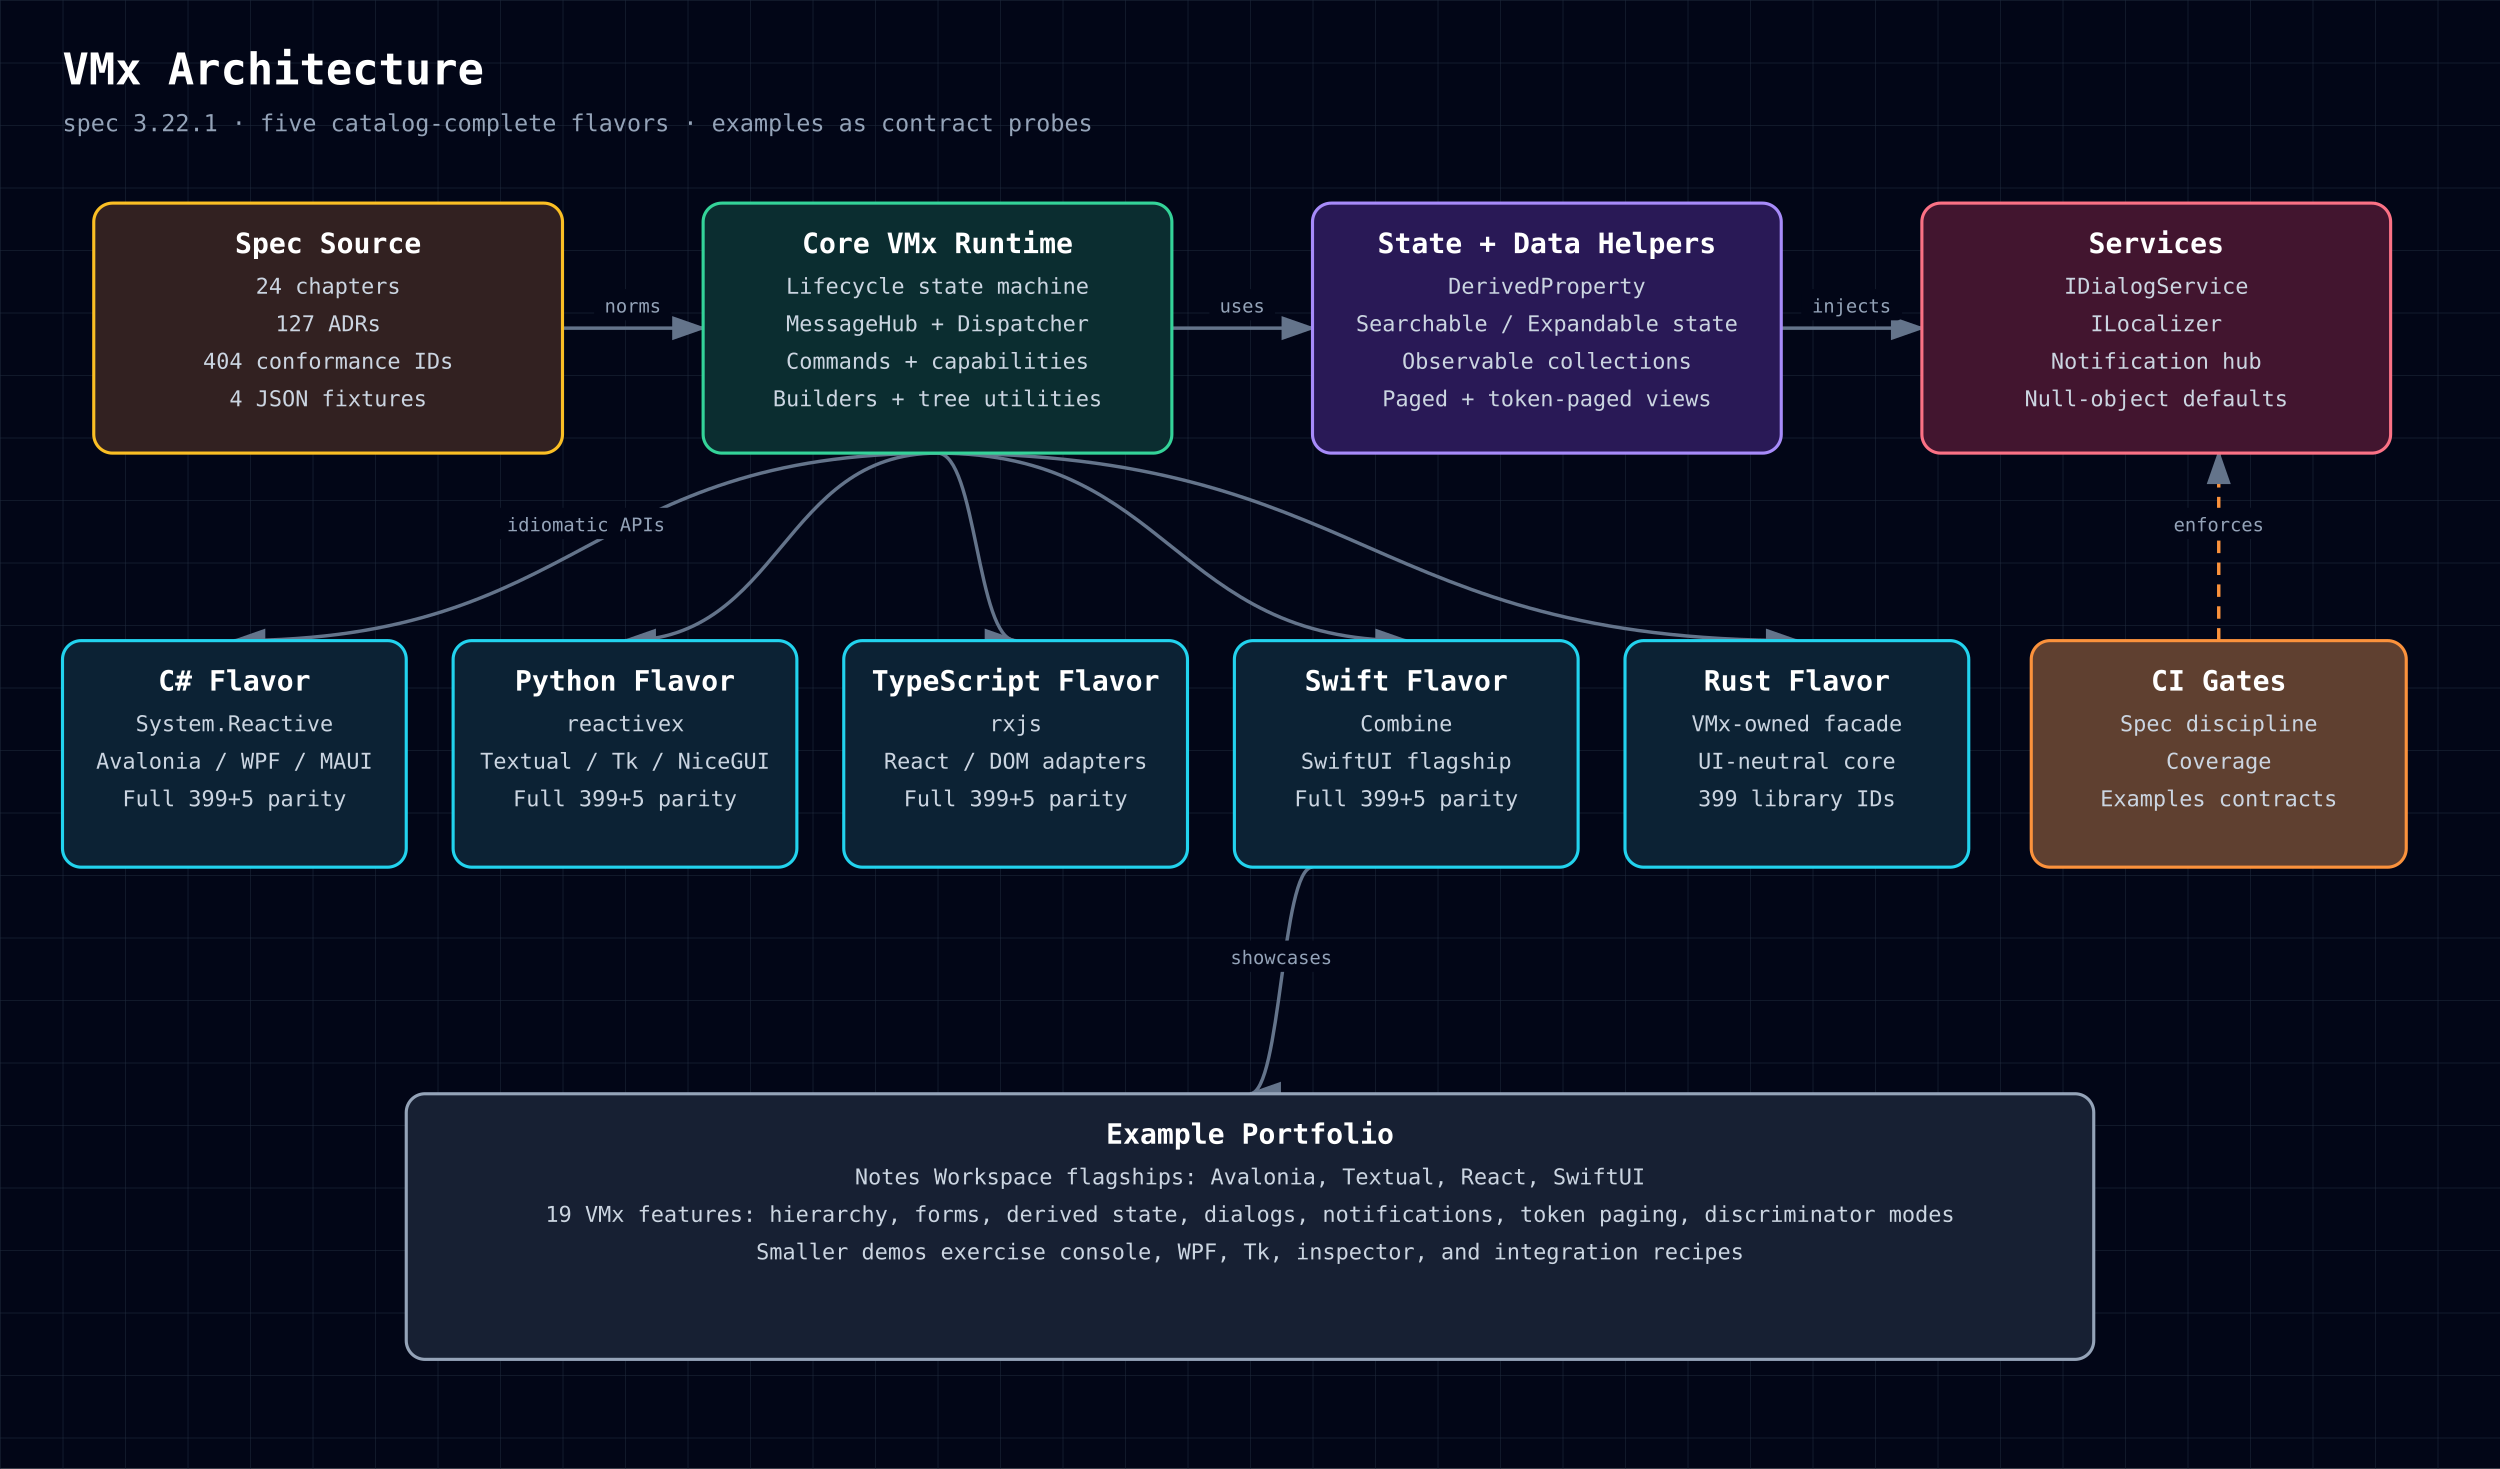
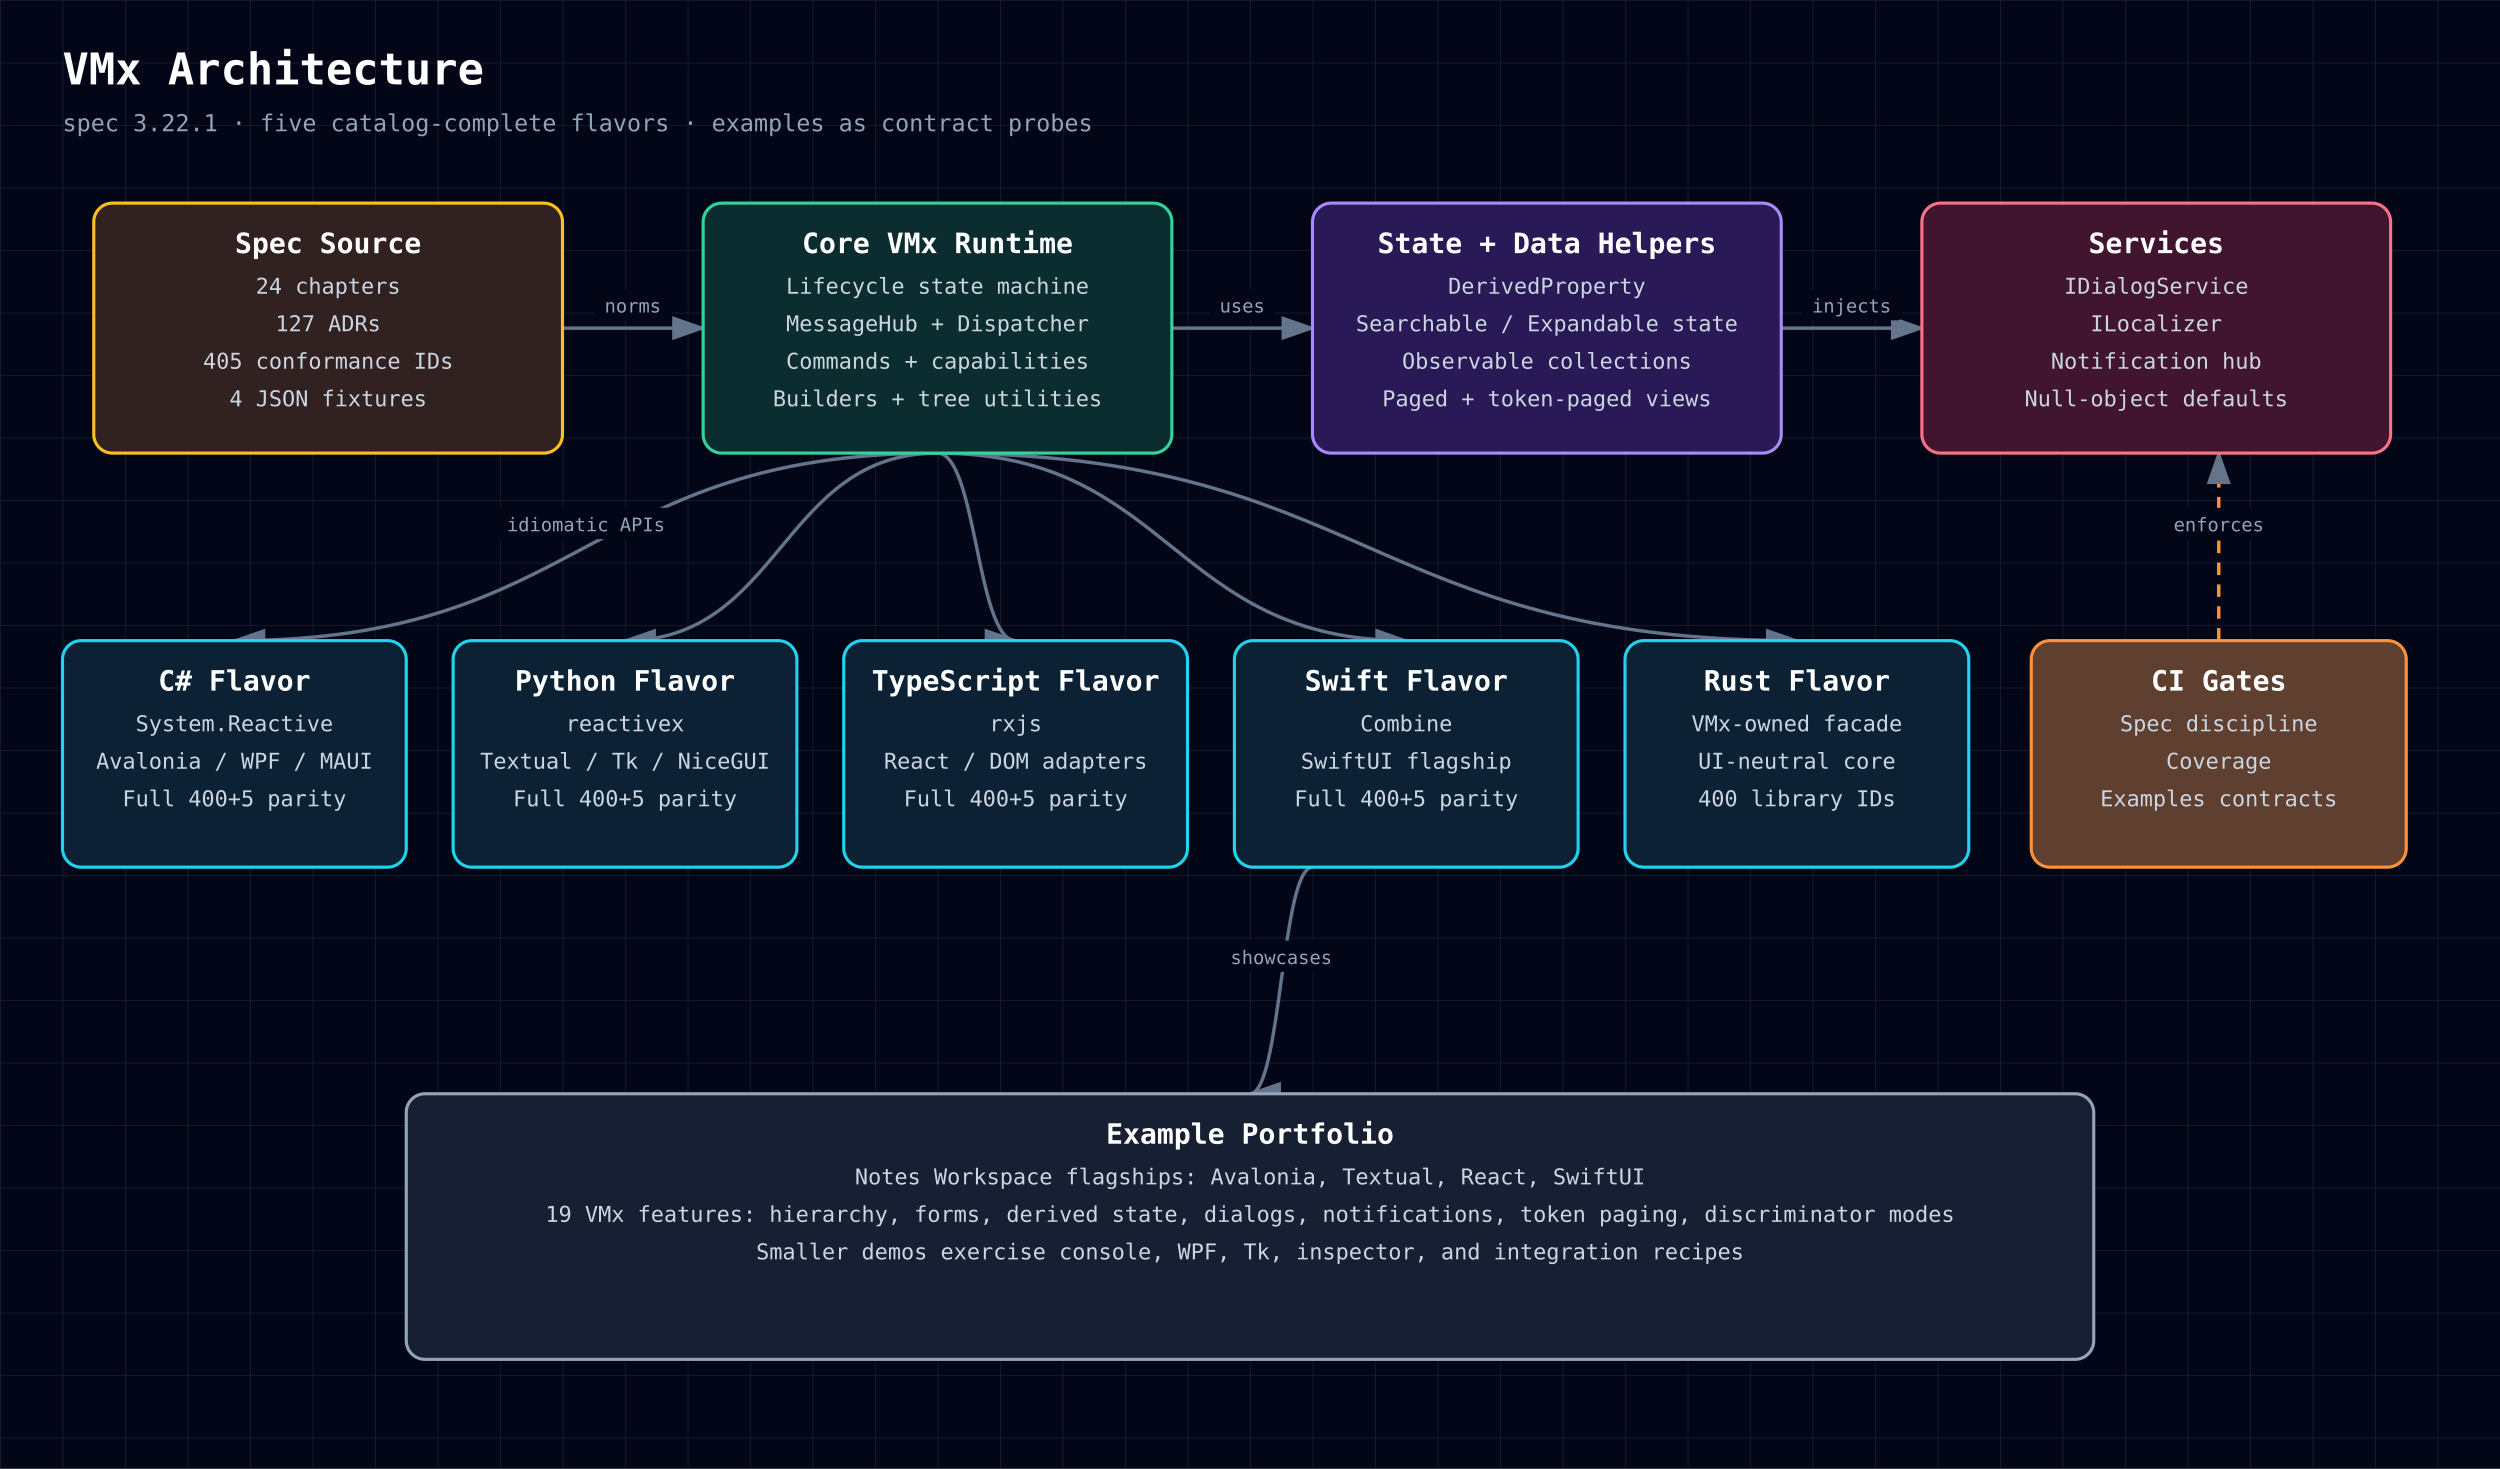
<svg xmlns="http://www.w3.org/2000/svg" width="1600" height="940" viewBox="0 0 1600 940" role="img" aria-labelledby="diagram-title diagram-description" style="font-family: 'JetBrains Mono', ui-monospace, SFMono-Regular, Menlo, Monaco, Consolas, monospace;">
  <defs>
    <style>text { font-family: 'JetBrains Mono', ui-monospace, SFMono-Regular, Menlo, Monaco, Consolas, monospace; }</style>
    <pattern id="grid" width="40" height="40" patternUnits="userSpaceOnUse">
      <path d="M 40 0 L 0 0 0 40" fill="none" stroke="#1e293b" stroke-width="0.7" />
    </pattern>
    <marker id="arrowhead" markerWidth="10" markerHeight="7" refX="9" refY="3.5" orient="auto">
      <polygon points="0 0, 10 3.5, 0 7" fill="#64748b" />
    </marker>
  </defs>
  <rect width="100%" height="100%" fill="#020617" />
  <rect width="100%" height="100%" fill="url(#grid)" />
  <text x="40" y="54" fill="white" font-size="28" font-weight="700" text-anchor="start">VMx Architecture</text>
  <text x="40" y="84" fill="#94a3b8" font-size="15" font-weight="400" text-anchor="start">spec 3.22.1 · five catalog-complete flavors · examples as contract probes</text>
  <path d="M360,210 C405,210 405,210 450,210" fill="none" stroke="#64748b" stroke-width="2.2" marker-end="url(#arrowhead)" />
  <rect x="380.2" y="185" width="49.5" height="20" rx="3" fill="#020617" />
  <text x="405" y="200" fill="#94a3b8" font-size="12" font-weight="400" text-anchor="middle">norms</text>
  <path d="M750,210 C795,210 795,210 840,210" fill="none" stroke="#64748b" stroke-width="2.2" marker-end="url(#arrowhead)" />
  <rect x="774.0" y="185" width="42.0" height="20" rx="3" fill="#020617" />
  <text x="795" y="200" fill="#94a3b8" font-size="12" font-weight="400" text-anchor="middle">uses</text>
  <path d="M1140,210 C1185,210 1185,210 1230,210" fill="none" stroke="#64748b" stroke-width="2.2" marker-end="url(#arrowhead)" />
  <rect x="1152.8" y="185" width="64.5" height="20" rx="3" fill="#020617" />
  <text x="1185" y="200" fill="#94a3b8" font-size="12" font-weight="400" text-anchor="middle">injects</text>
  <path d="M600,290 C375,290 375,410 150,410" fill="none" stroke="#64748b" stroke-width="2.2" marker-end="url(#arrowhead)" />
  <rect x="316.5" y="325" width="117.0" height="20" rx="3" fill="#020617" />
  <text x="375" y="340" fill="#94a3b8" font-size="12" font-weight="400" text-anchor="middle">idiomatic APIs</text>
  <path d="M600,290 C500,290 500,410 400,410" fill="none" stroke="#64748b" stroke-width="2.2" marker-end="url(#arrowhead)" />
  <path d="M600,290 C625,290 625,410 650,410" fill="none" stroke="#64748b" stroke-width="2.2" marker-end="url(#arrowhead)" />
  <path d="M600,290 C750,290 750,410 900,410" fill="none" stroke="#64748b" stroke-width="2.2" marker-end="url(#arrowhead)" />
  <path d="M600,290 C875,290 875,410 1150,410" fill="none" stroke="#64748b" stroke-width="2.2" marker-end="url(#arrowhead)" />
  <path d="M1420,410 C1420,410 1420,290 1420,290" fill="none" stroke="#fb923c" stroke-width="2.2" marker-end="url(#arrowhead)" stroke-dasharray="8 6" />
  <rect x="1384.0" y="325" width="72.0" height="20" rx="3" fill="#020617" />
  <text x="1420" y="340" fill="#94a3b8" font-size="12" font-weight="400" text-anchor="middle">enforces</text>
  <path d="M840,555 C820,555 820,700 800,700" fill="none" stroke="#64748b" stroke-width="2.2" marker-end="url(#arrowhead)" />
  <rect x="780.2" y="602" width="79.5" height="20" rx="3" fill="#020617" />
  <text x="820" y="617" fill="#94a3b8" font-size="12" font-weight="400" text-anchor="middle">showcases</text>
  <rect x="60" y="130" width="300" height="160" rx="12" fill="#0f172a" />
  <rect x="60" y="130" width="300" height="160" rx="12" fill="rgba(120, 53, 15, 0.34)" stroke="#fbbf24" stroke-width="2" />
  <text x="210" y="162" fill="white" font-size="18" font-weight="700" text-anchor="middle">Spec Source</text>
  <text x="210" y="188" fill="#cbd5e1" font-size="14" font-weight="400" text-anchor="middle">24 chapters</text>
  <text x="210" y="212" fill="#cbd5e1" font-size="14" font-weight="400" text-anchor="middle">127 ADRs</text>
-   <text x="210" y="236" fill="#cbd5e1" font-size="14" font-weight="400" text-anchor="middle">404 conformance IDs</text>
+   <text x="210" y="236" fill="#cbd5e1" font-size="14" font-weight="400" text-anchor="middle">405 conformance IDs</text>
  <text x="210" y="260" fill="#cbd5e1" font-size="14" font-weight="400" text-anchor="middle">4 JSON fixtures</text>
  <rect x="450" y="130" width="300" height="160" rx="12" fill="#0f172a" />
  <rect x="450" y="130" width="300" height="160" rx="12" fill="rgba(6, 78, 59, 0.42)" stroke="#34d399" stroke-width="2" />
  <text x="600" y="162" fill="white" font-size="18" font-weight="700" text-anchor="middle">Core VMx Runtime</text>
  <text x="600" y="188" fill="#cbd5e1" font-size="14" font-weight="400" text-anchor="middle">Lifecycle state machine</text>
  <text x="600" y="212" fill="#cbd5e1" font-size="14" font-weight="400" text-anchor="middle">MessageHub + Dispatcher</text>
  <text x="600" y="236" fill="#cbd5e1" font-size="14" font-weight="400" text-anchor="middle">Commands + capabilities</text>
  <text x="600" y="260" fill="#cbd5e1" font-size="14" font-weight="400" text-anchor="middle">Builders + tree utilities</text>
  <rect x="840" y="130" width="300" height="160" rx="12" fill="#0f172a" />
  <rect x="840" y="130" width="300" height="160" rx="12" fill="rgba(76, 29, 149, 0.42)" stroke="#a78bfa" stroke-width="2" />
  <text x="990" y="162" fill="white" font-size="18" font-weight="700" text-anchor="middle">State + Data Helpers</text>
  <text x="990" y="188" fill="#cbd5e1" font-size="14" font-weight="400" text-anchor="middle">DerivedProperty</text>
  <text x="990" y="212" fill="#cbd5e1" font-size="14" font-weight="400" text-anchor="middle">Searchable / Expandable state</text>
  <text x="990" y="236" fill="#cbd5e1" font-size="14" font-weight="400" text-anchor="middle">Observable collections</text>
  <text x="990" y="260" fill="#cbd5e1" font-size="14" font-weight="400" text-anchor="middle">Paged + token-paged views</text>
  <rect x="1230" y="130" width="300" height="160" rx="12" fill="#0f172a" />
  <rect x="1230" y="130" width="300" height="160" rx="12" fill="rgba(136, 19, 55, 0.42)" stroke="#fb7185" stroke-width="2" />
  <text x="1380" y="162" fill="white" font-size="18" font-weight="700" text-anchor="middle">Services</text>
  <text x="1380" y="188" fill="#cbd5e1" font-size="14" font-weight="400" text-anchor="middle">IDialogService</text>
  <text x="1380" y="212" fill="#cbd5e1" font-size="14" font-weight="400" text-anchor="middle">ILocalizer</text>
  <text x="1380" y="236" fill="#cbd5e1" font-size="14" font-weight="400" text-anchor="middle">Notification hub</text>
  <text x="1380" y="260" fill="#cbd5e1" font-size="14" font-weight="400" text-anchor="middle">Null-object defaults</text>
  <rect x="40" y="410" width="220" height="145" rx="12" fill="#0f172a" />
  <rect x="40" y="410" width="220" height="145" rx="12" fill="rgba(8, 51, 68, 0.42)" stroke="#22d3ee" stroke-width="2" />
  <text x="150" y="442" fill="white" font-size="18" font-weight="700" text-anchor="middle">C# Flavor</text>
  <text x="150" y="468" fill="#cbd5e1" font-size="14" font-weight="400" text-anchor="middle">System.Reactive</text>
  <text x="150" y="492" fill="#cbd5e1" font-size="14" font-weight="400" text-anchor="middle">Avalonia / WPF / MAUI</text>
-   <text x="150" y="516" fill="#cbd5e1" font-size="14" font-weight="400" text-anchor="middle">Full 399+5 parity</text>
+   <text x="150" y="516" fill="#cbd5e1" font-size="14" font-weight="400" text-anchor="middle">Full 400+5 parity</text>
  <rect x="290" y="410" width="220" height="145" rx="12" fill="#0f172a" />
  <rect x="290" y="410" width="220" height="145" rx="12" fill="rgba(8, 51, 68, 0.42)" stroke="#22d3ee" stroke-width="2" />
  <text x="400" y="442" fill="white" font-size="18" font-weight="700" text-anchor="middle">Python Flavor</text>
  <text x="400" y="468" fill="#cbd5e1" font-size="14" font-weight="400" text-anchor="middle">reactivex</text>
  <text x="400" y="492" fill="#cbd5e1" font-size="14" font-weight="400" text-anchor="middle">Textual / Tk / NiceGUI</text>
-   <text x="400" y="516" fill="#cbd5e1" font-size="14" font-weight="400" text-anchor="middle">Full 399+5 parity</text>
+   <text x="400" y="516" fill="#cbd5e1" font-size="14" font-weight="400" text-anchor="middle">Full 400+5 parity</text>
  <rect x="540" y="410" width="220" height="145" rx="12" fill="#0f172a" />
  <rect x="540" y="410" width="220" height="145" rx="12" fill="rgba(8, 51, 68, 0.42)" stroke="#22d3ee" stroke-width="2" />
  <text x="650" y="442" fill="white" font-size="18" font-weight="700" text-anchor="middle">TypeScript Flavor</text>
  <text x="650" y="468" fill="#cbd5e1" font-size="14" font-weight="400" text-anchor="middle">rxjs</text>
  <text x="650" y="492" fill="#cbd5e1" font-size="14" font-weight="400" text-anchor="middle">React / DOM adapters</text>
-   <text x="650" y="516" fill="#cbd5e1" font-size="14" font-weight="400" text-anchor="middle">Full 399+5 parity</text>
+   <text x="650" y="516" fill="#cbd5e1" font-size="14" font-weight="400" text-anchor="middle">Full 400+5 parity</text>
  <rect x="790" y="410" width="220" height="145" rx="12" fill="#0f172a" />
  <rect x="790" y="410" width="220" height="145" rx="12" fill="rgba(8, 51, 68, 0.42)" stroke="#22d3ee" stroke-width="2" />
  <text x="900" y="442" fill="white" font-size="18" font-weight="700" text-anchor="middle">Swift Flavor</text>
  <text x="900" y="468" fill="#cbd5e1" font-size="14" font-weight="400" text-anchor="middle">Combine</text>
  <text x="900" y="492" fill="#cbd5e1" font-size="14" font-weight="400" text-anchor="middle">SwiftUI flagship</text>
-   <text x="900" y="516" fill="#cbd5e1" font-size="14" font-weight="400" text-anchor="middle">Full 399+5 parity</text>
+   <text x="900" y="516" fill="#cbd5e1" font-size="14" font-weight="400" text-anchor="middle">Full 400+5 parity</text>
  <rect x="1040" y="410" width="220" height="145" rx="12" fill="#0f172a" />
  <rect x="1040" y="410" width="220" height="145" rx="12" fill="rgba(8, 51, 68, 0.42)" stroke="#22d3ee" stroke-width="2" />
  <text x="1150" y="442" fill="white" font-size="18" font-weight="700" text-anchor="middle">Rust Flavor</text>
  <text x="1150" y="468" fill="#cbd5e1" font-size="14" font-weight="400" text-anchor="middle">VMx-owned facade</text>
  <text x="1150" y="492" fill="#cbd5e1" font-size="14" font-weight="400" text-anchor="middle">UI-neutral core</text>
-   <text x="1150" y="516" fill="#cbd5e1" font-size="14" font-weight="400" text-anchor="middle">399 library IDs</text>
+   <text x="1150" y="516" fill="#cbd5e1" font-size="14" font-weight="400" text-anchor="middle">400 library IDs</text>
  <rect x="1300" y="410" width="240" height="145" rx="12" fill="#0f172a" />
  <rect x="1300" y="410" width="240" height="145" rx="12" fill="rgba(251, 146, 60, 0.34)" stroke="#fb923c" stroke-width="2" />
  <text x="1420" y="442" fill="white" font-size="18" font-weight="700" text-anchor="middle">CI Gates</text>
  <text x="1420" y="468" fill="#cbd5e1" font-size="14" font-weight="400" text-anchor="middle">Spec discipline</text>
  <text x="1420" y="492" fill="#cbd5e1" font-size="14" font-weight="400" text-anchor="middle">Coverage</text>
  <text x="1420" y="516" fill="#cbd5e1" font-size="14" font-weight="400" text-anchor="middle">Examples contracts</text>
  <rect x="260" y="700" width="1080" height="170" rx="12" fill="#0f172a" />
  <rect x="260" y="700" width="1080" height="170" rx="12" fill="rgba(30, 41, 59, 0.55)" stroke="#94a3b8" stroke-width="2" />
  <text x="800" y="732" fill="white" font-size="18" font-weight="700" text-anchor="middle">Example Portfolio</text>
  <text x="800" y="758" fill="#cbd5e1" font-size="14" font-weight="400" text-anchor="middle">Notes Workspace flagships: Avalonia, Textual, React, SwiftUI</text>
  <text x="800" y="782" fill="#cbd5e1" font-size="14" font-weight="400" text-anchor="middle">19 VMx features: hierarchy, forms, derived state, dialogs, notifications, token paging, discriminator modes</text>
  <text x="800" y="806" fill="#cbd5e1" font-size="14" font-weight="400" text-anchor="middle">Smaller demos exercise console, WPF, Tk, inspector, and integration recipes</text>
</svg>
